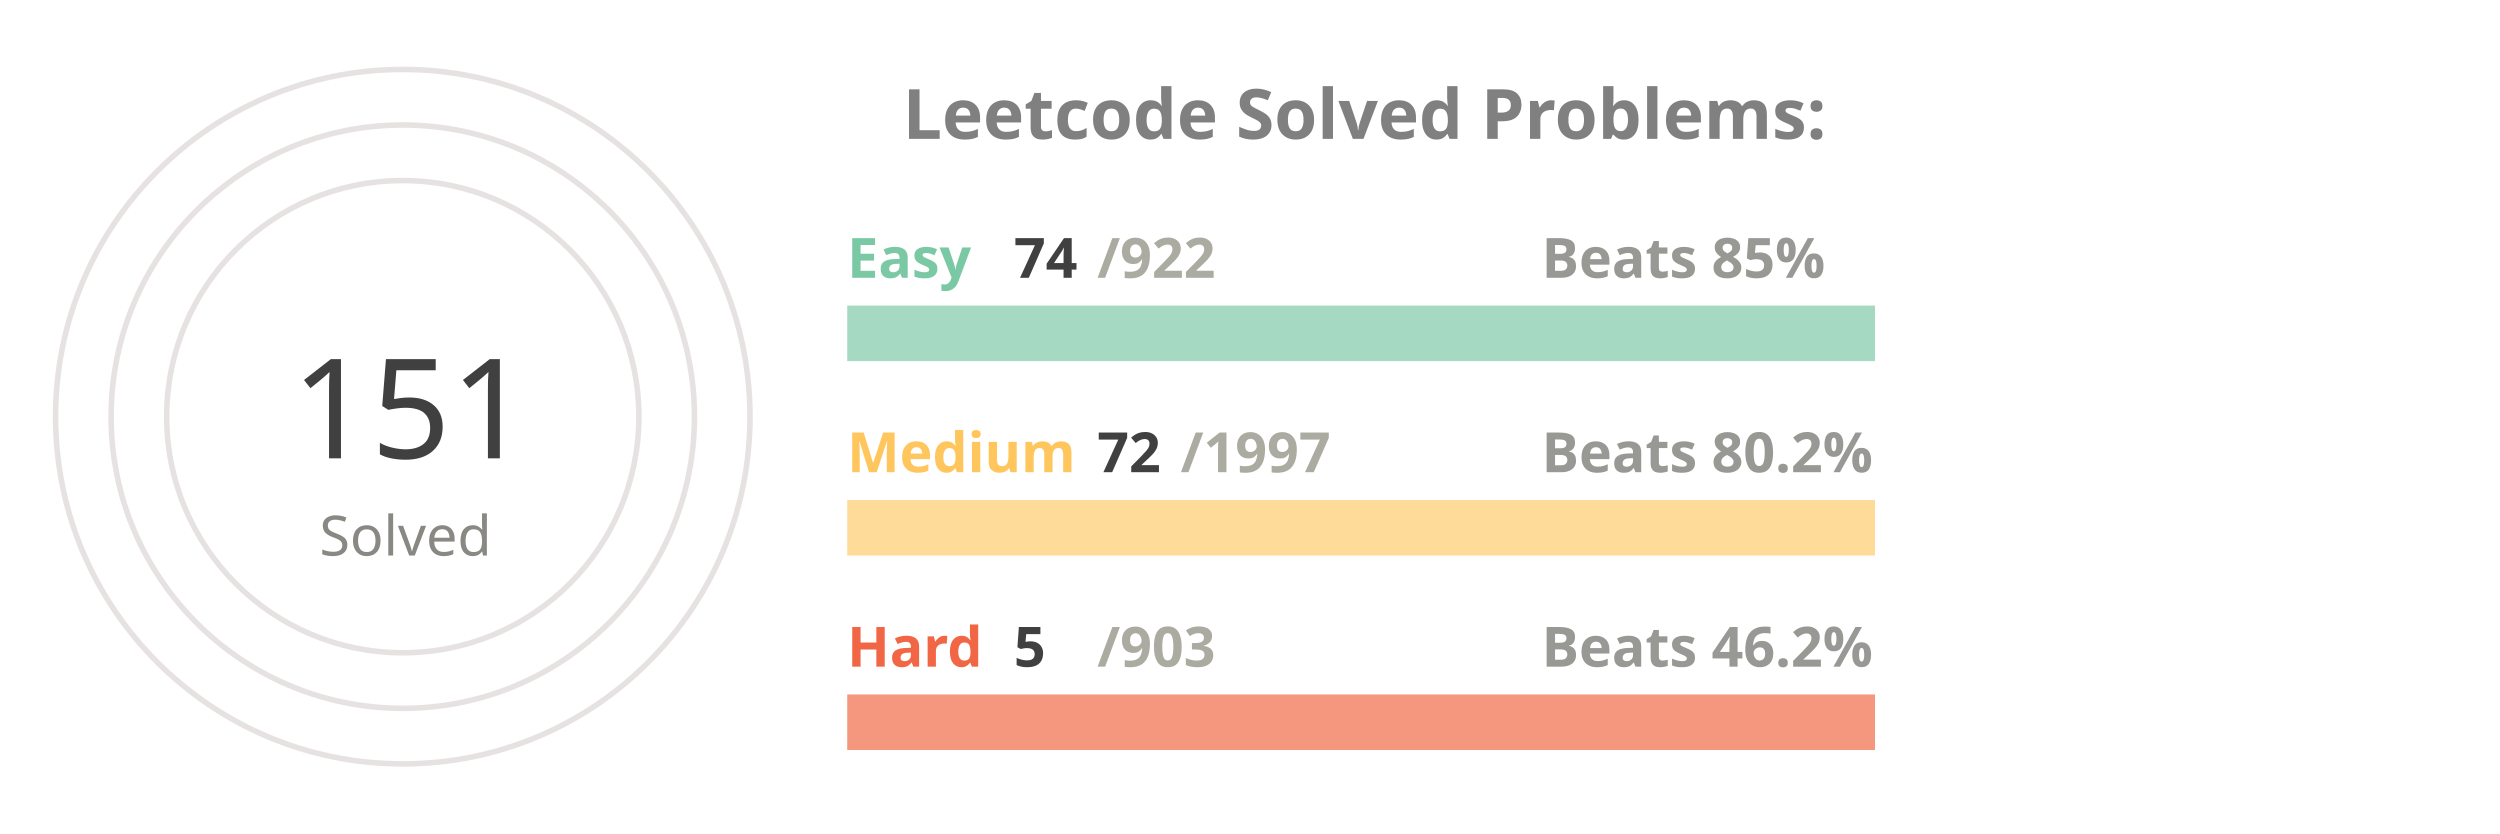
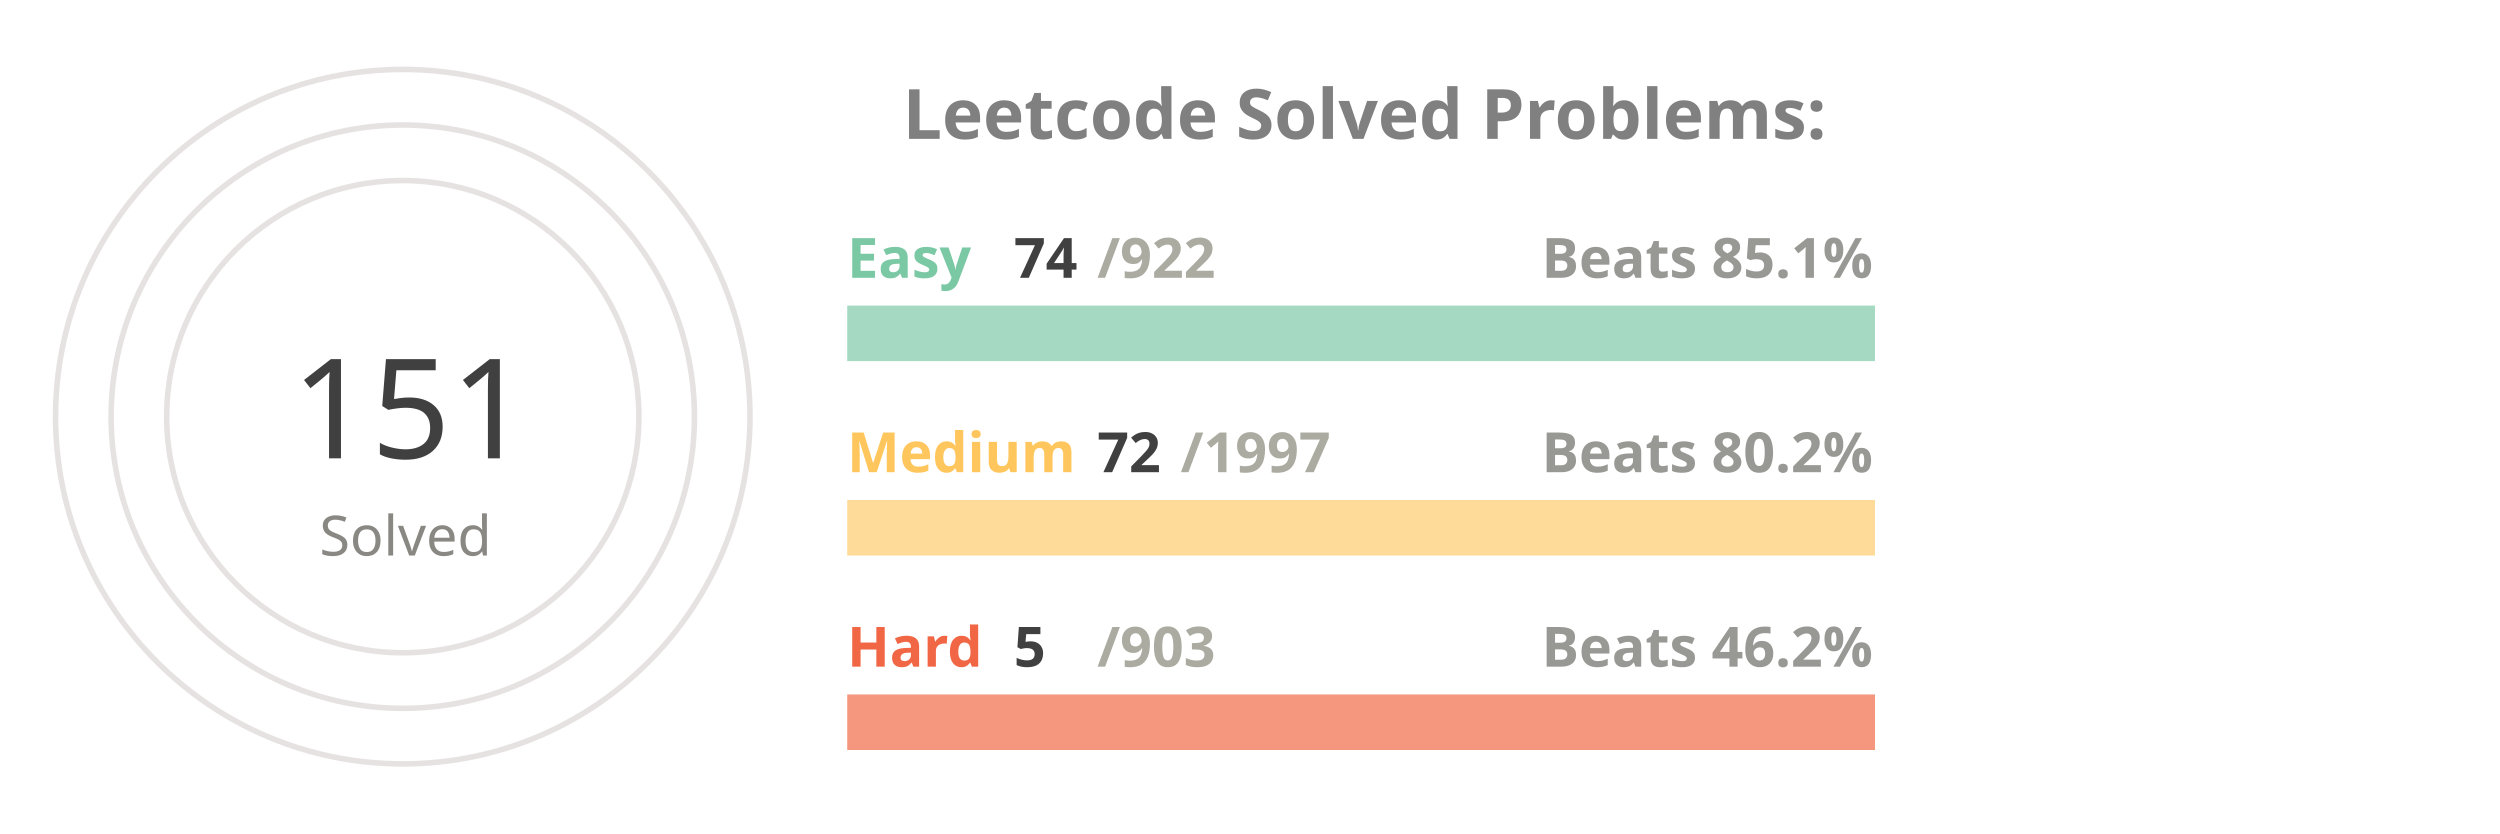
<svg xmlns="http://www.w3.org/2000/svg" viewBox="0 0 650 300" height="200px" width="600px">
  <style>
.label {
	font: bold 25px sans-serif;
	color: #404040;
	-webkit-text-stroke: 1px white;
  }
.name {
	font: bold 20px sans-serif;
	color: #404040;
  }

.line {
	stroke-dasharray: 1000;
	stroke-dashoffset: 1000;
	animation: dash 3.5s ease-in-out forwards;	
	animation-iteration-count: infinite;
	animation-direction: alternate-reverse;
}

.totalSum {
	font: 50px sans-serif;
}

.totalSumLabel {
	font: 20px sans-serif;
}

.path {
	stroke-dasharray: 1000;
	stroke-dashoffset: 1000;
	animation: dash 3.5s ease-in-out forwards;	
	animation-iteration-count: infinite;
	animation-direction: alternate-reverse;
}
  
@keyframes dash {
	to {
		stroke-dashoffset: 0;
	}
}

</style>
  <g stroke="#E6E2E1" fill="none" stroke-width="2">
    <circle cx="20" cy="150" r="125" />
    <circle cx="20" cy="150" r="105" />
    <circle cx="20" cy="150" r="85" />
  </g>
  <g fill="none" stroke-width="20">
    <line x1="180" y1="120" x2="550" y2="120" stroke="#a5d9c1" />
    <line x1="180" y1="190" x2="550" y2="190" stroke="#ffdb99" />
    <line x1="180" y1="260" x2="550" y2="260" stroke="#f5977f" />
  </g>
  <g fill="none" stroke-width="20" class="line">
    <line x1="180" y1="120" x2="209" y2="120" stroke="#7BC8A4" />
    <line x1="180" y1="190" x2="193" y2="190" stroke="#FFC65D" />
    <line x1="180" y1="260" x2="182" y2="260" stroke="#F16745" />
  </g>
  <g fill="none" stroke-width="20" stroke-linecap="round" class="path">
    <path d="M 20 25 A 125 125 45 0 1 78 39" stroke="#7BC8A4" />
    <path d="M 20 45 A 105 105 45 0 1 38 46" stroke="#FFC65D" />
    <path d="M 20 65 A 85 85 45 0 1 20 65" stroke="#F16745" />
  </g>
  <g class="name">
    <text x="180" y="100" fill="#7BC8A4">Easy</text>
    <text x="240" y="100" fill="#404040">74</text>
    <text x="270" y="100" fill="#ABABA1">/922</text>
-     <text x="430" y="100" fill="#989894">Beats 85%</text>
+     <text x="430" y="100" fill="#989894">Beats 85.1%</text>
    <text x="180" y="170" fill="#FFC65D">Medium</text>
    <text x="270" y="170" fill="#404040">72</text>
    <text x="300" y="170" fill="#ABABA1">/1997</text>
    <text x="430" y="170" fill="#989894">Beats 80.2%</text>
    <text x="180" y="240" fill="#F16745">Hard</text>
    <text x="240" y="240" fill="#404040">5</text>
    <text x="270" y="240" fill="#ABABA1">/903</text>
    <text x="430" y="240" fill="#989894">Beats 46.2%</text>
  </g>
  <g>
    <text x="-20" y="165" fill="#404040" class="totalSum">151</text>
    <text x="-10" y="200" fill="#8A8883" class="totalSumLabel">Solved</text>
  </g>
  <g class="label">
    <text x="200" y="50" fill="gray">Leetcode Solved Problems:</text>
  </g>
</svg>
